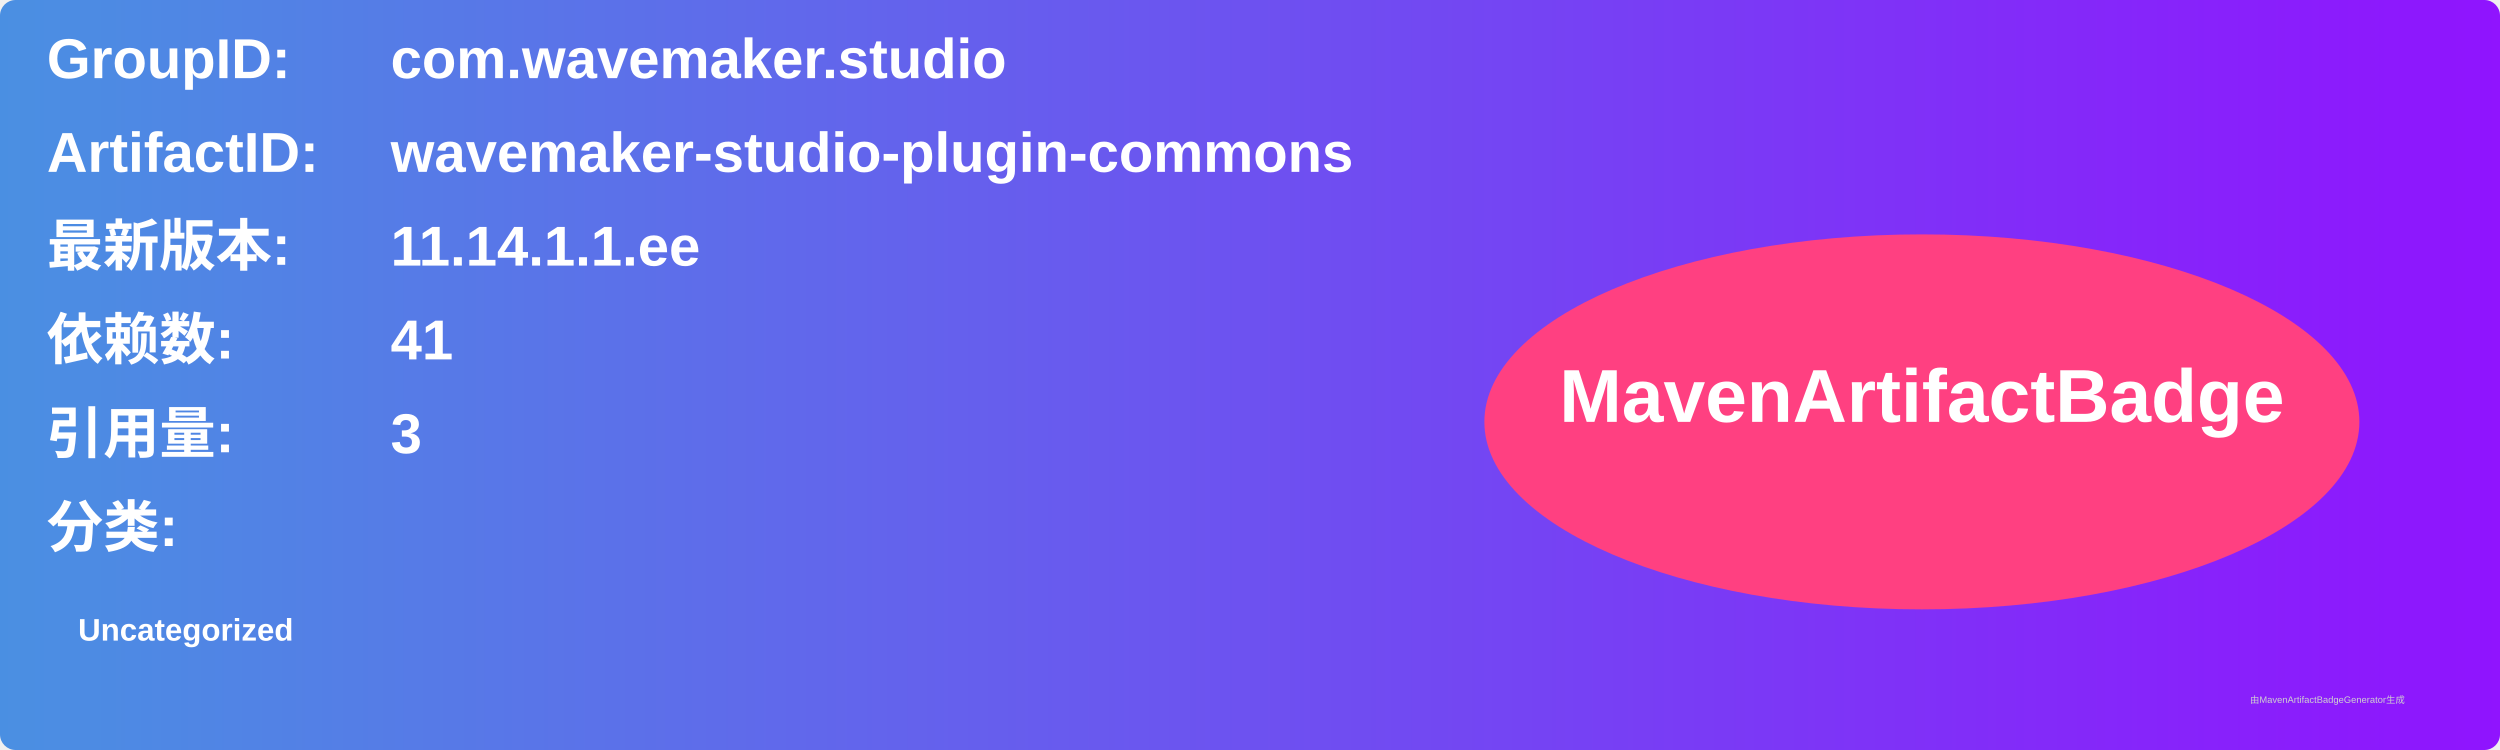
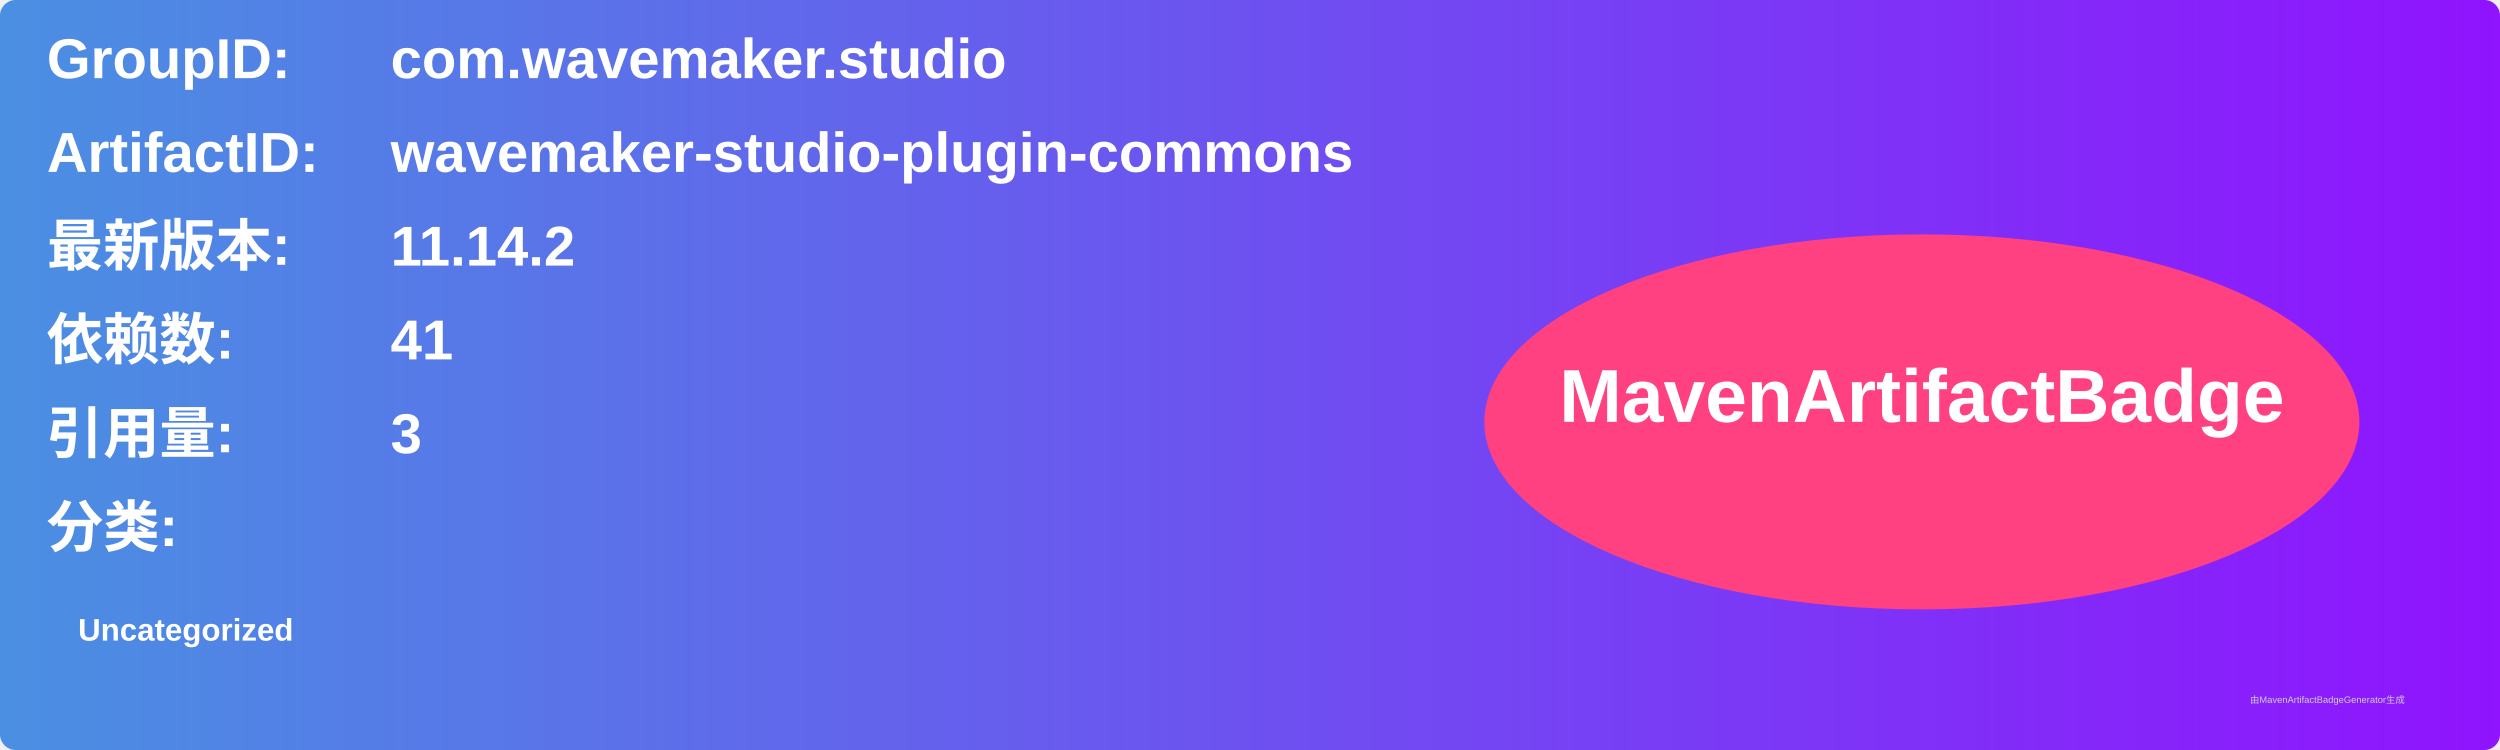
<svg xmlns="http://www.w3.org/2000/svg" width="800" height="240" viewBox="0 0 800 240">
  <linearGradient id="grad" x1="0%" y1="0%" x2="100%" y2="0%">
    <stop offset="0%" stop-color="#4a90e2" />
    <stop offset="100%" stop-color="#9013fe" />
  </linearGradient>
  <rect width="100%" height="100%" rx="5" ry="5" fill="url(#grad)" />
  <g transform="translate(15, 15)">
    <text x="0" y="10" font-family="Arial" font-size="18" fill="white" font-weight="bold" width="260">GroupID:</text>
    <text x="110" y="10" font-family="Arial" font-size="18" fill="white" font-weight="bold" width="460">com.wavemaker.studio</text>
    <text x="0" y="40" font-family="Arial" font-size="18" fill="white" font-weight="bold" width="260">ArtifactID:</text>
    <text x="110" y="40" font-family="Arial" font-size="18" fill="white" font-weight="bold" width="460">wavemaker-studio-plugin-commons</text>
    <text x="0" y="70" font-family="Arial" font-size="18" fill="white" font-weight="bold">最新版本:</text>
    <text x="110" y="70" font-family="Arial" font-size="18" fill="white" font-weight="bold">
-       <tspan font-weight="bold">11.14.1.1.ee</tspan>
+       <tspan font-weight="bold">11.14.2</tspan>
    </text>
    <text x="0" y="100" font-family="Arial" font-size="18" fill="white" font-weight="bold">依赖数: </text>
    <text x="110" y="100" font-family="Arial" font-size="18" fill="white">
      <tspan font-weight="bold">41</tspan>
    </text>
    <text x="0" y="130" font-family="Arial" font-size="18" fill="white" font-weight="bold">引用量: </text>
    <text x="110" y="130" font-family="Arial" font-size="18" fill="white">
      <tspan font-weight="bold">3</tspan>
    </text>
    <text x="0" y="160" font-family="Arial" font-size="18" fill="white" font-weight="bold">分类:</text>
    <text x="10" y="190" font-family="Arial" font-size="10" fill="white">
      <tspan font-weight="bold">Uncategorized</tspan>
    </text>
    <ellipse cx="600" cy="120" rx="140" ry="60" fill="#ff4081" />
    <text x="600" y="120" text-anchor="middle" font-family="Arial" font-size="24" fill="white" font-weight="bold">MavenArtifactBadge</text>
  </g>
  <text x="720" y="225" font-family="Arial" font-size="3" fill="#d0d0d0">由MavenArtifactBadgeGenerator生成</text>
</svg>
